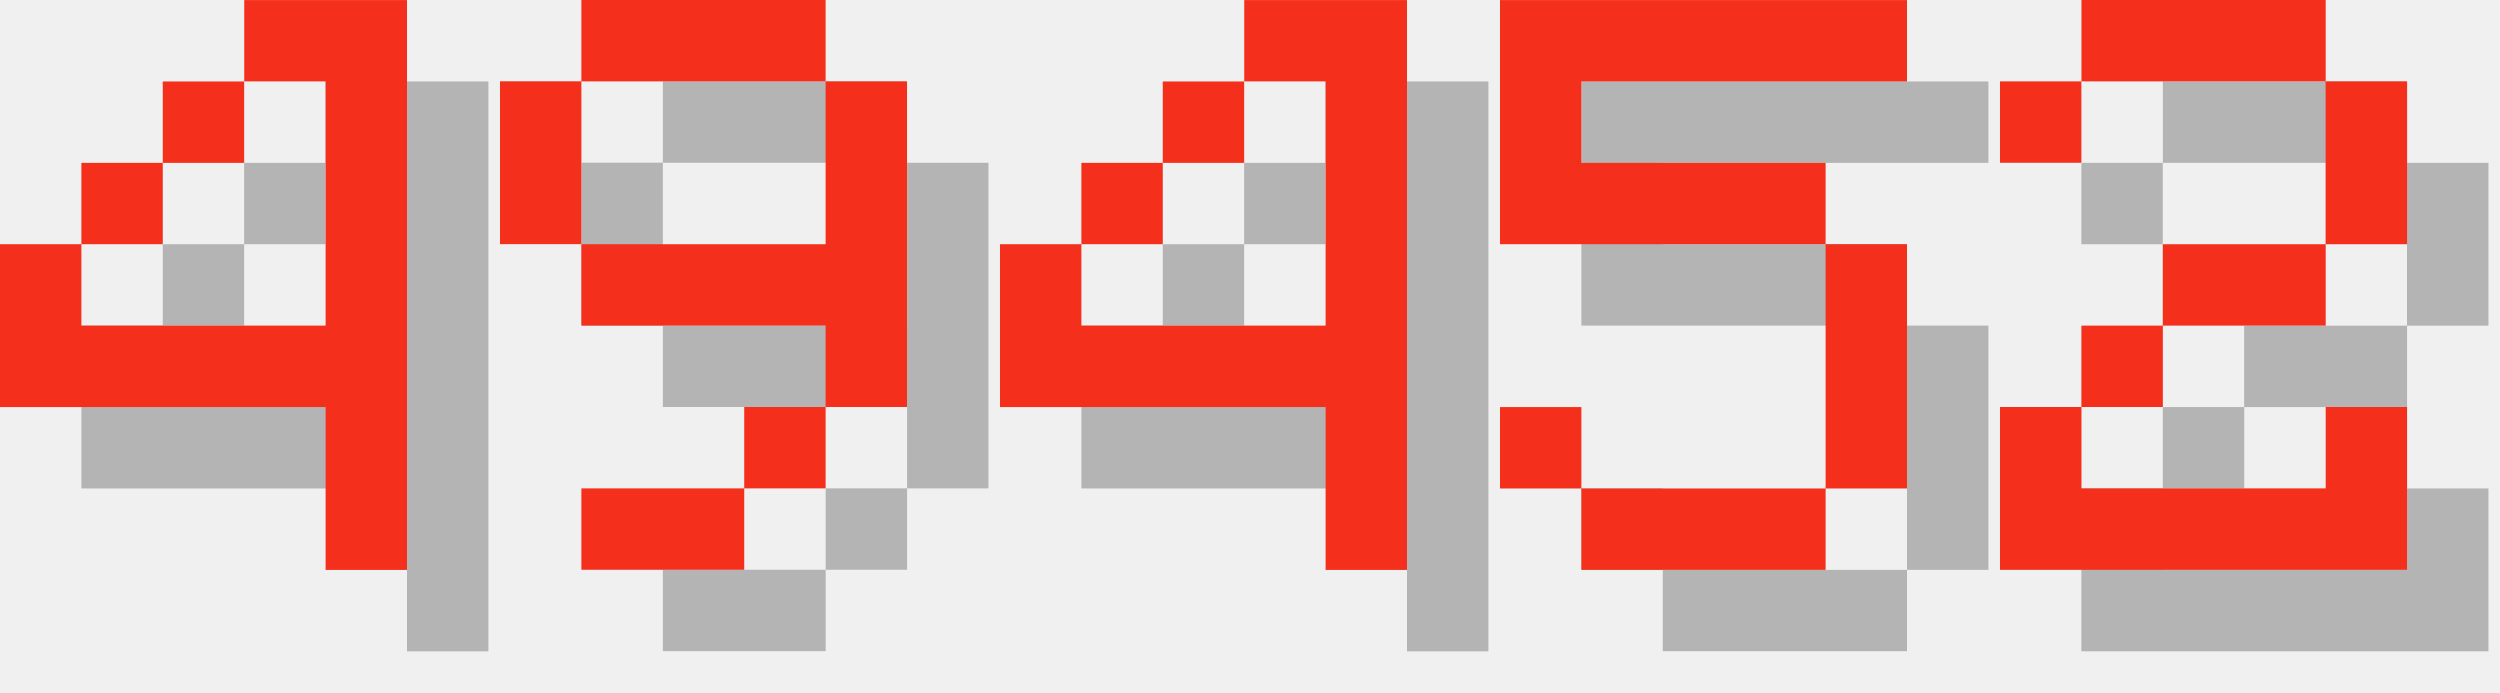
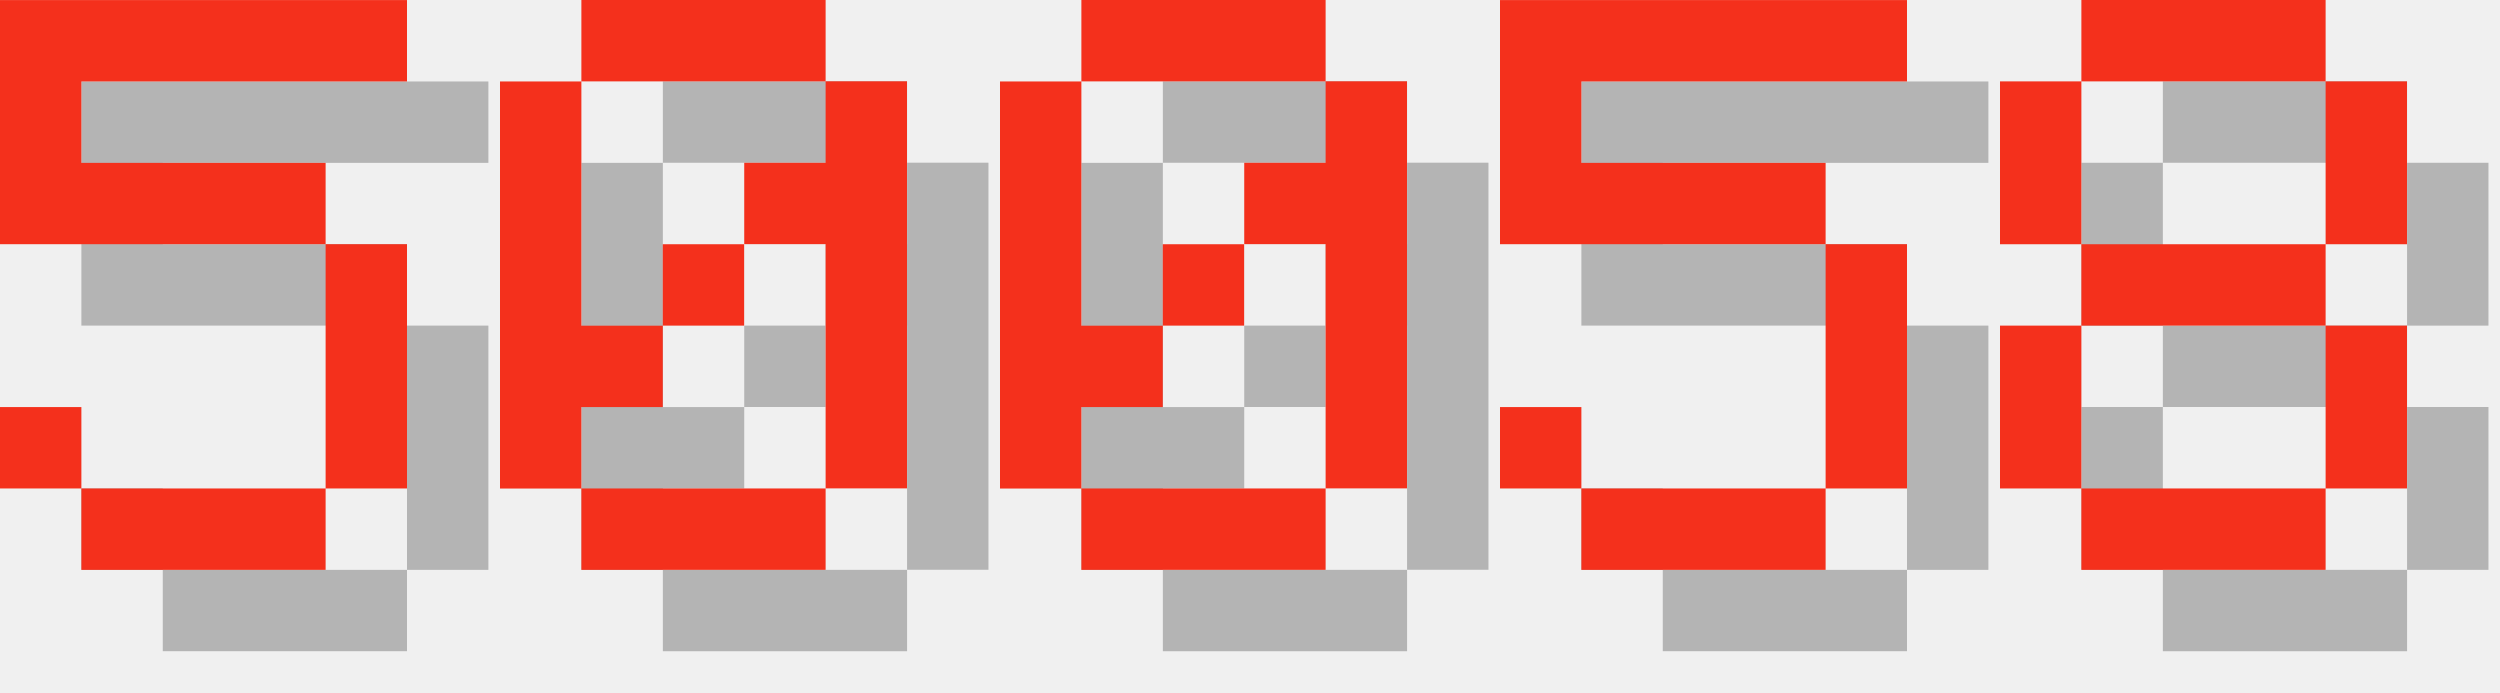
<svg xmlns="http://www.w3.org/2000/svg" version="1.1" width="130.0" height="36">
  <style>
        .text-foreground {
            fill: #F4301C;
        }
        .text-shadow {
            fill: #000000;
            fill-opacity: 0.25;
        }
    </style>
-   <g class="digit" id="digit_4" transform="translate(0.0, 0), scale(4)">
-     <path id="digit_4_shadow" class="text-shadow" d="m4.233 1.058v1.058h1.058v3.175h-3.175v-1.058h-1.058v2.117h4.233v2.117h1.058v-7.408h-2.117zm-2.117 3.175h1.058v-1.058h-1.058v1.058zm1.058-1.058h1.058v-1.058h-1.058v1.058z" fill-opacity=".5" style="paint-order:stroke fill markers" />
-     <path id="digit_4_fg" class="text-foreground" d="m3.175 0v1.058h1.058v3.175h-3.175v-1.058h-1.058v2.117h4.233v2.117h1.058v-7.408h-2.117zm-2.117 3.175h1.058v-1.058h-1.058v1.058zm1.058-1.058h1.058v-1.058h-1.058v1.058z" fill="#fff" style="paint-order:stroke fill markers" />
+   <g class="digit" id="digit_5" transform="translate(0.0, 0), scale(4)">
+     <path id="digit_5_shadow" class="text-shadow" d="m1.058 1.058v3.175h4.233v3.175h-3.175v-1.058h-1.058v1.058h1.058v1.058h3.175v-1.058h1.058v-3.175h-1.058v-1.058h-3.175v-1.058h4.233v-1.058h-5.292z" fill-opacity=".5" style="paint-order:stroke fill markers" />
+     <path id="digit_5_fg" class="text-foreground" d="m0 0v3.175h4.233v3.175h-3.175v-1.058h-1.058v1.058h1.058v1.058h3.175v-1.058h1.058v-3.175h-1.058v-1.058h-3.175v-1.058h4.233v-1.058h-5.292z" fill="#fff" style="paint-order:stroke fill markers" />
  </g>
-   <g class="digit" id="digit_9" transform="translate(26.0, 0), scale(4)">
-     <path id="digit_9_shadow" class="text-shadow" d="m2.117 1.058v1.058h3.175v-1.058h-3.175zm3.175 1.058v2.117h-3.175v1.058h3.175v1.058h1.058v-4.233h-1.058zm0 4.233h-1.058v1.058h1.058v-1.058zm-1.058 1.058h-2.117v1.058h2.117v-1.058zm-2.117-3.175v-2.117h-1.058v2.117h1.058z" fill-opacity=".5" style="paint-order:stroke fill markers" />
-     <path id="digit_9_fg" class="text-foreground" d="m1.058 0v1.058h3.175v-1.058h-3.175zm3.175 1.058v2.117h-3.175v1.058h3.175v1.058h1.058v-4.233h-1.058zm0 4.233h-1.058v1.058h1.058v-1.058zm-1.058 1.058h-2.117v1.058h2.117v-1.058zm-2.117-3.175v-2.117h-1.058v2.117h1.058z" fill="#fff" style="paint-order:stroke fill markers" />
+   <g class="digit" id="digit_0" transform="translate(26.0, 0), scale(4)">
+     <path id="digit_0_shadow" class="text-shadow" d="m2.117 1.058v1.058h3.175v-1.058h-3.175zm3.175 1.058v1.058h-1.058v1.058h1.058v3.175h1.058v-5.292h-1.058zm0 5.292h-3.175v1.058h3.175v-1.058zm-3.175 0v-1.058h1.058v-1.058h-1.058v-3.175h-1.058v5.292h1.058zm1.058-2.117h1.058v-1.058h-1.058v1.058z" fill-opacity=".5" style="paint-order:stroke fill markers" />
+     <path id="digit_0_fg" class="text-foreground" d="m1.058 0v1.058h3.175v-1.058h-3.175zm3.175 1.058v1.058h-1.058v1.058h1.058v3.175h1.058v-5.292h-1.058zm0 5.292h-3.175v1.058h3.175v-1.058zm-3.175 0v-1.058h1.058v-1.058h-1.058v-3.175h-1.058v5.292h1.058zm1.058-2.117h1.058v-1.058h-1.058v1.058z" fill="#fff" style="paint-order:stroke fill markers" />
  </g>
-   <g class="digit" id="digit_4" transform="translate(52.0, 0), scale(4)">
-     <path id="digit_4_shadow" class="text-shadow" d="m4.233 1.058v1.058h1.058v3.175h-3.175v-1.058h-1.058v2.117h4.233v2.117h1.058v-7.408h-2.117zm-2.117 3.175h1.058v-1.058h-1.058v1.058zm1.058-1.058h1.058v-1.058h-1.058v1.058z" fill-opacity=".5" style="paint-order:stroke fill markers" />
-     <path id="digit_4_fg" class="text-foreground" d="m3.175 0v1.058h1.058v3.175h-3.175v-1.058h-1.058v2.117h4.233v2.117h1.058v-7.408h-2.117zm-2.117 3.175h1.058v-1.058h-1.058v1.058zm1.058-1.058h1.058v-1.058h-1.058v1.058z" fill="#fff" style="paint-order:stroke fill markers" />
+   <g class="digit" id="digit_0" transform="translate(52.0, 0), scale(4)">
+     <path id="digit_0_shadow" class="text-shadow" d="m2.117 1.058v1.058h3.175v-1.058h-3.175zm3.175 1.058v1.058h-1.058v1.058h1.058v3.175h1.058v-5.292h-1.058zm0 5.292h-3.175v1.058h3.175v-1.058zm-3.175 0v-1.058h1.058v-1.058h-1.058v-3.175h-1.058v5.292h1.058zm1.058-2.117h1.058v-1.058h-1.058v1.058z" fill-opacity=".5" style="paint-order:stroke fill markers" />
+     <path id="digit_0_fg" class="text-foreground" d="m1.058 0v1.058h3.175v-1.058h-3.175zm3.175 1.058v1.058h-1.058v1.058h1.058v3.175h1.058v-5.292h-1.058zm0 5.292h-3.175v1.058h3.175v-1.058zm-3.175 0v-1.058h1.058v-1.058h-1.058v-3.175h-1.058v5.292h1.058zm1.058-2.117h1.058v-1.058h-1.058v1.058z" fill="#fff" style="paint-order:stroke fill markers" />
  </g>
  <g class="digit" id="digit_5" transform="translate(78.0, 0), scale(4)">
    <path id="digit_5_shadow" class="text-shadow" d="m1.058 1.058v3.175h4.233v3.175h-3.175v-1.058h-1.058v1.058h1.058v1.058h3.175v-1.058h1.058v-3.175h-1.058v-1.058h-3.175v-1.058h4.233v-1.058h-5.292z" fill-opacity=".5" style="paint-order:stroke fill markers" />
    <path id="digit_5_fg" class="text-foreground" d="m0 0v3.175h4.233v3.175h-3.175v-1.058h-1.058v1.058h1.058v1.058h3.175v-1.058h1.058v-3.175h-1.058v-1.058h-3.175v-1.058h4.233v-1.058h-5.292z" fill="#fff" style="paint-order:stroke fill markers" />
  </g>
-   <g class="digit" id="digit_2" transform="translate(104.0, 0), scale(4)">
-     <path id="digit_2_shadow" class="text-shadow" d="m1.058 2.117v1.058h1.058v-1.058h3.175v2.117h-2.117v1.058h-1.058v1.058h-1.058v2.117h5.292v-2.117h-1.058v1.058h-3.175v-1.058h1.058v-1.058h2.117v-1.058h1.058v-2.117h-1.058v-1.058h-3.175v1.058h-1.058z" fill-opacity=".5" style="paint-order:stroke fill markers" />
-     <path id="digit_2_fg" class="text-foreground" d="m0 1.058v1.058h1.058v-1.058h3.175v2.117h-2.117v1.058h-1.058v1.058h-1.058v2.117h5.292v-2.117h-1.058v1.058h-3.175v-1.058h1.058v-1.058h2.117v-1.058h1.058v-2.117h-1.058v-1.058h-3.175v1.058h-1.058z" fill="#fff" style="paint-order:stroke fill markers" />
+   <g class="digit" id="digit_8" transform="translate(104.0, 0), scale(4)">
+     <path id="digit_8_shadow" class="text-shadow" d="m2.117 1.058v1.058h3.175v-1.058h-3.175zm3.175 1.058v2.117h1.058v-2.117h-1.058zm0 2.117h-3.175v1.058h3.175v-1.058zm0 1.058v2.117h1.058v-2.117h-1.058zm0 2.117h-3.175v1.058h3.175v-1.058zm-3.175 0v-2.117h-1.058v2.117h1.058zm0-3.175v-2.117h-1.058v2.117h1.058z" fill-opacity=".5" style="paint-order:stroke fill markers" />
+     <path id="digit_8_fg" class="text-foreground" d="m1.058 0v1.058h3.175v-1.058h-3.175zm3.175 1.058v2.117h1.058v-2.117h-1.058zm0 2.117h-3.175v1.058h3.175v-1.058zm0 1.058v2.117h1.058v-2.117h-1.058zm0 2.117h-3.175v1.058h3.175v-1.058zm-3.175 0v-2.117h-1.058v2.117h1.058zm0-3.175v-2.117h-1.058v2.117h1.058z" fill="#fff" style="paint-order:stroke fill markers" />
  </g>
</svg>
